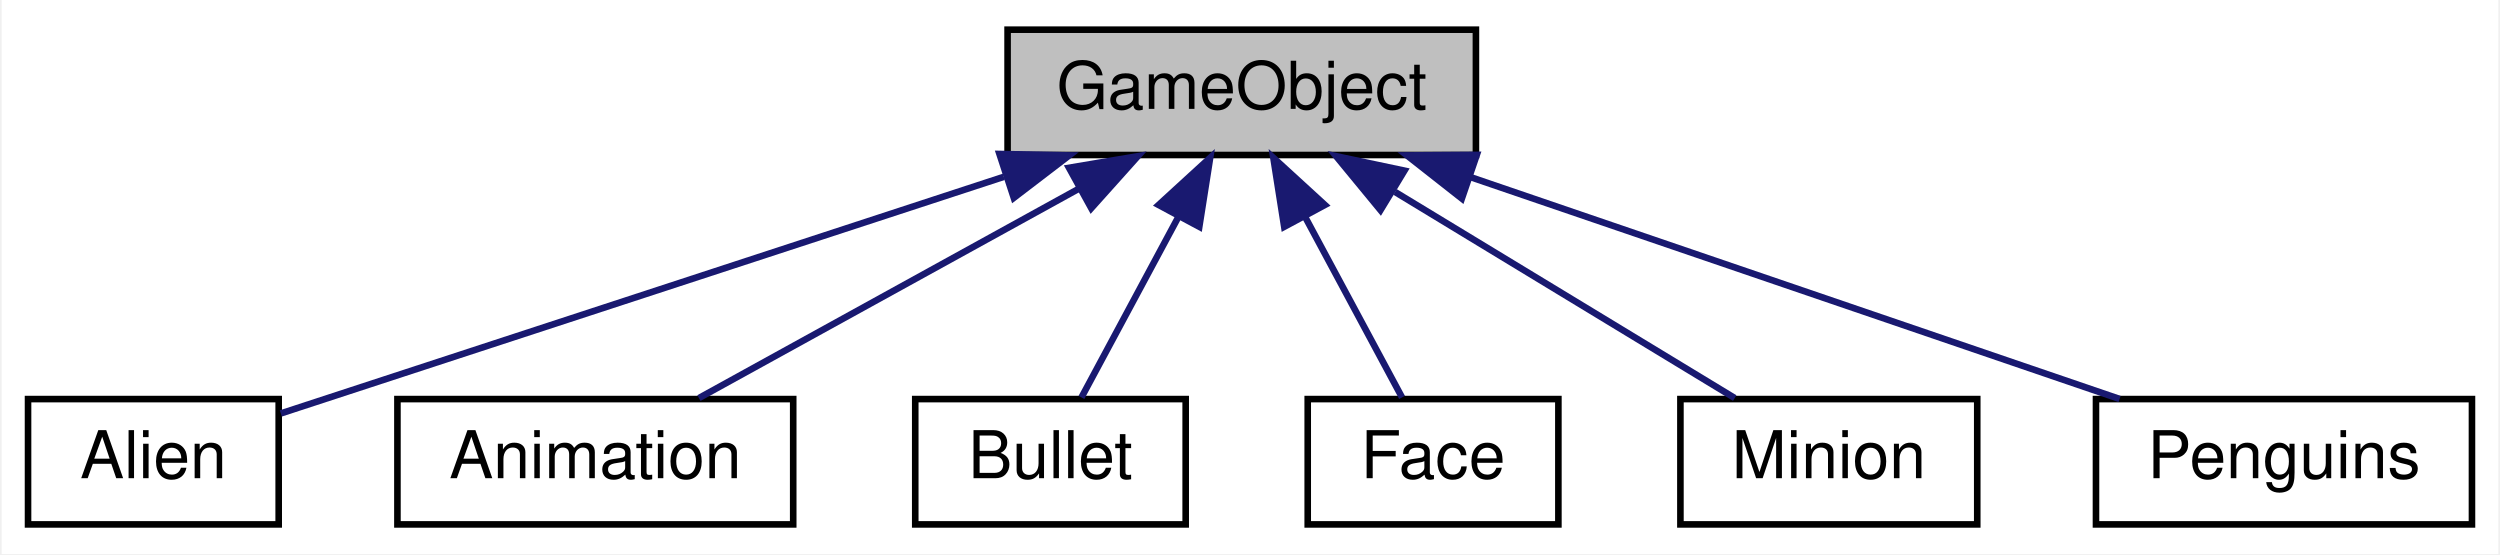
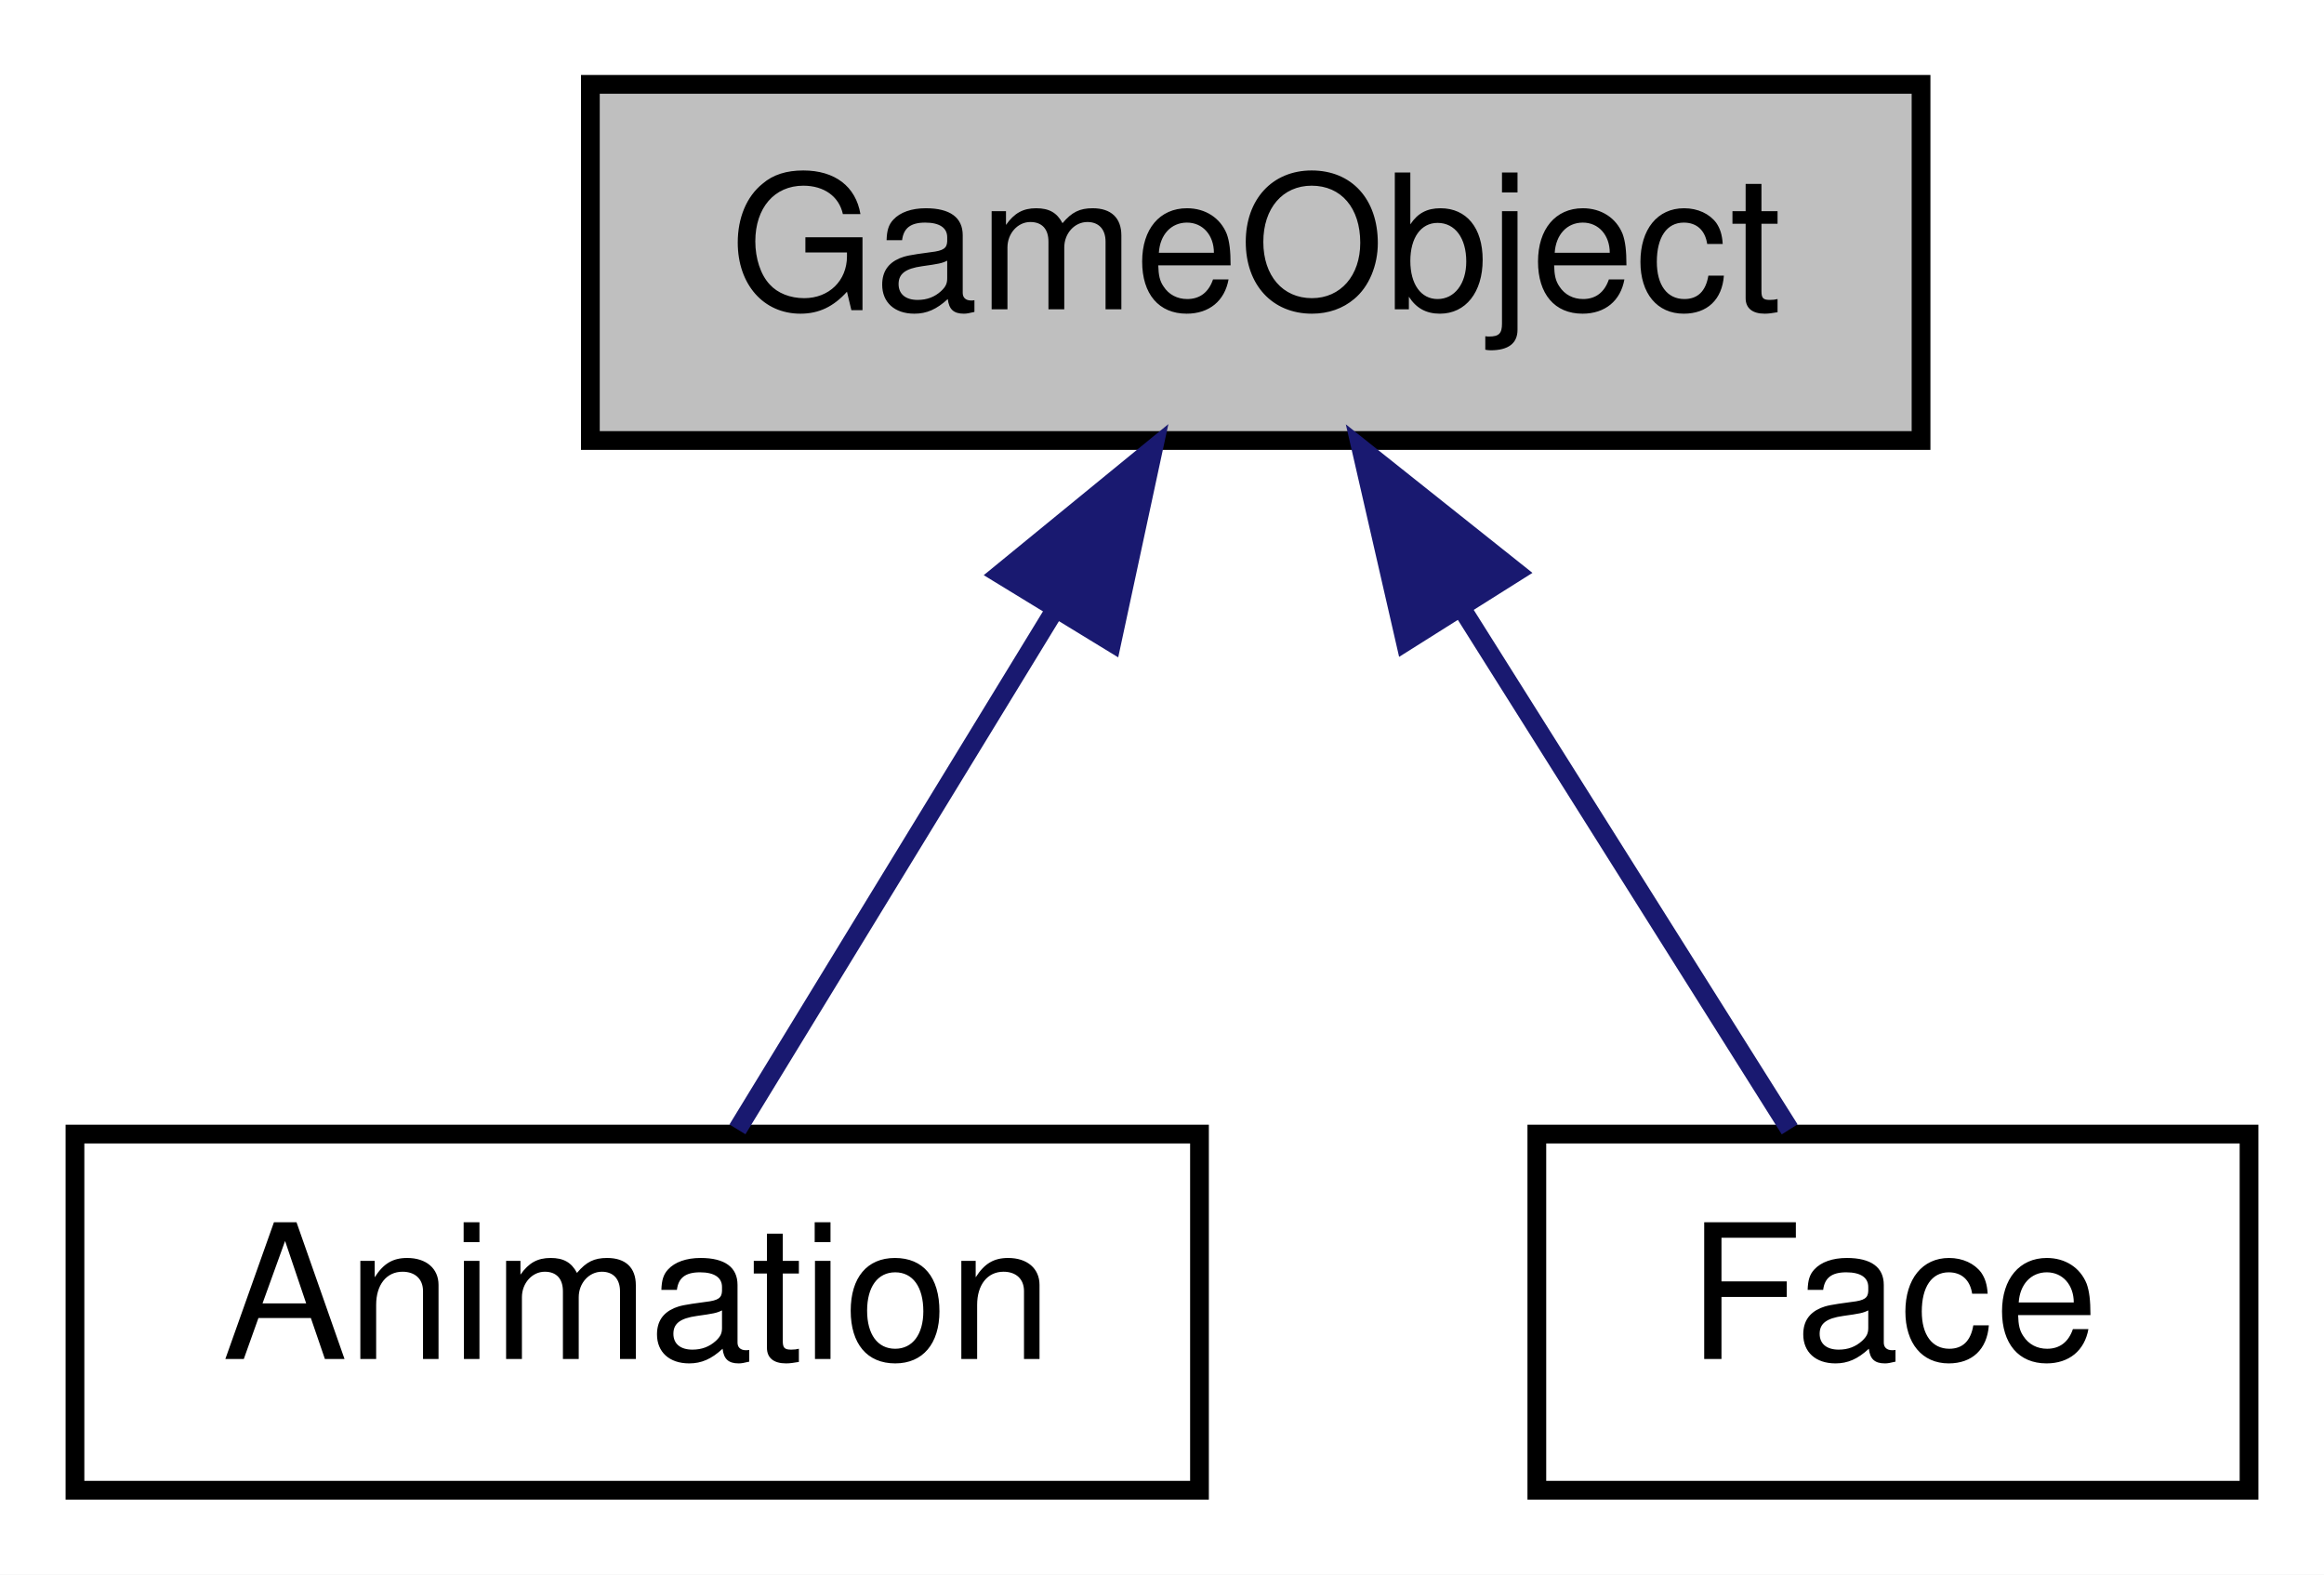
- <svg xmlns="http://www.w3.org/2000/svg" xmlns:xlink="http://www.w3.org/1999/xlink" width="379pt" height="84pt" viewBox="0.00 0.00 378.50 84.00">
+ <svg xmlns="http://www.w3.org/2000/svg" xmlns:xlink="http://www.w3.org/1999/xlink" width="124pt" height="84pt" viewBox="0.00 0.00 124.00 84.00">
  <g id="graph0" class="graph" transform="scale(1 1) rotate(0) translate(4 80)">
-     <polygon fill="white" stroke="none" points="-4,4 -4,-80 374.5,-80 374.5,4 -4,4" />
+     <polygon fill="white" stroke="none" points="-4,4 -4,-80 120,-80 120,4 -4,4" />
    <g id="node1" class="node">
-       <polygon fill="#bfbfbf" stroke="black" points="148.5,-56.5 148.5,-75.5 219.5,-75.5 219.5,-56.5 148.5,-56.5" />
-       <text text-anchor="middle" x="184" y="-63.5" font-family="Helvetica,sans-Serif" font-size="10.00">GameObject</text>
+       <polygon fill="#bfbfbf" stroke="black" points="27.5,-56.5 27.5,-75.5 98.5,-75.5 98.5,-56.5 27.5,-56.5" />
+       <text text-anchor="middle" x="63" y="-63.5" font-family="Helvetica,sans-Serif" font-size="10.00">GameObject</text>
    </g>
    <g id="node2" class="node">
      <g id="a_node2">
-         <a xlink:href="classAlien.html" target="_top" xlink:title="Alien">
-           <polygon fill="white" stroke="black" points="0,-0.5 0,-19.5 38,-19.5 38,-0.5 0,-0.5" />
-           <text text-anchor="middle" x="19" y="-7.5" font-family="Helvetica,sans-Serif" font-size="10.00">Alien</text>
+         <a xlink:href="classAnimation.html" target="_top" xlink:title="Classe que modela animações. ">
+           <polygon fill="white" stroke="black" points="0,-0.5 0,-19.5 60,-19.5 60,-0.5 0,-0.5" />
+           <text text-anchor="middle" x="30" y="-7.5" font-family="Helvetica,sans-Serif" font-size="10.00">Animation</text>
        </a>
      </g>
    </g>
    <g id="edge1" class="edge">
-       <path fill="none" stroke="midnightblue" d="M147.926,-53.194C114.21,-42.16 65.156,-26.106 38.32,-17.323" />
-       <polygon fill="midnightblue" stroke="midnightblue" points="147.263,-56.66 157.855,-56.444 149.44,-50.007 147.263,-56.66" />
+       <path fill="none" stroke="midnightblue" d="M52.168,-47.275C46.528,-38.045 39.882,-27.17 35.348,-19.751" />
+       <polygon fill="midnightblue" stroke="midnightblue" points="49.35,-49.375 57.551,-56.083 55.323,-45.725 49.35,-49.375" />
    </g>
    <g id="node3" class="node">
      <g id="a_node3">
-         <a xlink:href="classAnimation.html" target="_top" xlink:title="Classe que modela animações. ">
-           <polygon fill="white" stroke="black" points="56,-0.5 56,-19.5 116,-19.5 116,-0.5 56,-0.5" />
-           <text text-anchor="middle" x="86" y="-7.5" font-family="Helvetica,sans-Serif" font-size="10.00">Animation</text>
+         <a xlink:href="classFace.html" target="_top" xlink:title="Face">
+           <polygon fill="white" stroke="black" points="78,-0.5 78,-19.5 116,-19.5 116,-0.5 78,-0.5" />
+           <text text-anchor="middle" x="97" y="-7.5" font-family="Helvetica,sans-Serif" font-size="10.00">Face</text>
        </a>
      </g>
    </g>
    <g id="edge2" class="edge">
-       <path fill="none" stroke="midnightblue" d="M159.414,-51.453C141.322,-41.483 117.265,-28.228 101.706,-19.654" />
-       <polygon fill="midnightblue" stroke="midnightblue" points="157.807,-54.563 168.255,-56.324 161.185,-48.432 157.807,-54.563" />
-     </g>
-     <g id="node4" class="node">
-       <g id="a_node4">
-         <a xlink:href="classBullet.html" target="_top" xlink:title="Bullet">
-           <polygon fill="white" stroke="black" points="134.5,-0.5 134.5,-19.5 175.5,-19.5 175.5,-0.5 134.5,-0.5" />
-           <text text-anchor="middle" x="155" y="-7.5" font-family="Helvetica,sans-Serif" font-size="10.00">Bullet</text>
-         </a>
-       </g>
-     </g>
-     <g id="edge3" class="edge">
-       <path fill="none" stroke="midnightblue" d="M174.324,-46.983C169.402,-37.817 163.642,-27.092 159.7,-19.751" />
-       <polygon fill="midnightblue" stroke="midnightblue" points="171.396,-48.929 179.211,-56.083 177.563,-45.617 171.396,-48.929" />
-     </g>
-     <g id="node5" class="node">
-       <g id="a_node5">
-         <a xlink:href="classFace.html" target="_top" xlink:title="Face">
-           <polygon fill="white" stroke="black" points="194,-0.5 194,-19.5 232,-19.5 232,-0.5 194,-0.5" />
-           <text text-anchor="middle" x="213" y="-7.5" font-family="Helvetica,sans-Serif" font-size="10.00">Face</text>
-         </a>
-       </g>
-     </g>
-     <g id="edge4" class="edge">
-       <path fill="none" stroke="midnightblue" d="M193.676,-46.983C198.598,-37.817 204.358,-27.092 208.3,-19.751" />
-       <polygon fill="midnightblue" stroke="midnightblue" points="190.437,-45.617 188.789,-56.083 196.604,-48.929 190.437,-45.617" />
-     </g>
-     <g id="node6" class="node">
-       <g id="a_node6">
-         <a xlink:href="classMinion.html" target="_top" xlink:title="Minion">
-           <polygon fill="white" stroke="black" points="250.5,-0.5 250.5,-19.5 295.5,-19.5 295.5,-0.5 250.5,-0.5" />
-           <text text-anchor="middle" x="273" y="-7.5" font-family="Helvetica,sans-Serif" font-size="10.00">Minion</text>
-         </a>
-       </g>
-     </g>
-     <g id="edge5" class="edge">
-       <path fill="none" stroke="midnightblue" d="M207.238,-50.901C223.558,-40.999 244.865,-28.07 258.736,-19.654" />
-       <polygon fill="midnightblue" stroke="midnightblue" points="205.033,-48.144 198.299,-56.324 208.664,-54.129 205.033,-48.144" />
-     </g>
-     <g id="node7" class="node">
-       <g id="a_node7">
-         <a xlink:href="classPenguins.html" target="_top" xlink:title="Penguins">
-           <polygon fill="white" stroke="black" points="313.5,-0.5 313.5,-19.5 370.5,-19.5 370.5,-0.5 313.5,-0.5" />
-           <text text-anchor="middle" x="342" y="-7.5" font-family="Helvetica,sans-Serif" font-size="10.00">Penguins</text>
-         </a>
-       </g>
-     </g>
-     <g id="edge6" class="edge">
-       <path fill="none" stroke="midnightblue" d="M218.608,-53.172C248.359,-43.004 290.547,-28.585 317.082,-19.516" />
-       <polygon fill="midnightblue" stroke="midnightblue" points="217.366,-49.898 209.036,-56.444 219.63,-56.521 217.366,-49.898" />
+       <path fill="none" stroke="midnightblue" d="M73.977,-47.566C79.827,-38.275 86.769,-27.248 91.49,-19.751" />
+       <polygon fill="midnightblue" stroke="midnightblue" points="70.981,-45.756 68.614,-56.083 76.904,-49.486 70.981,-45.756" />
    </g>
  </g>
</svg>
